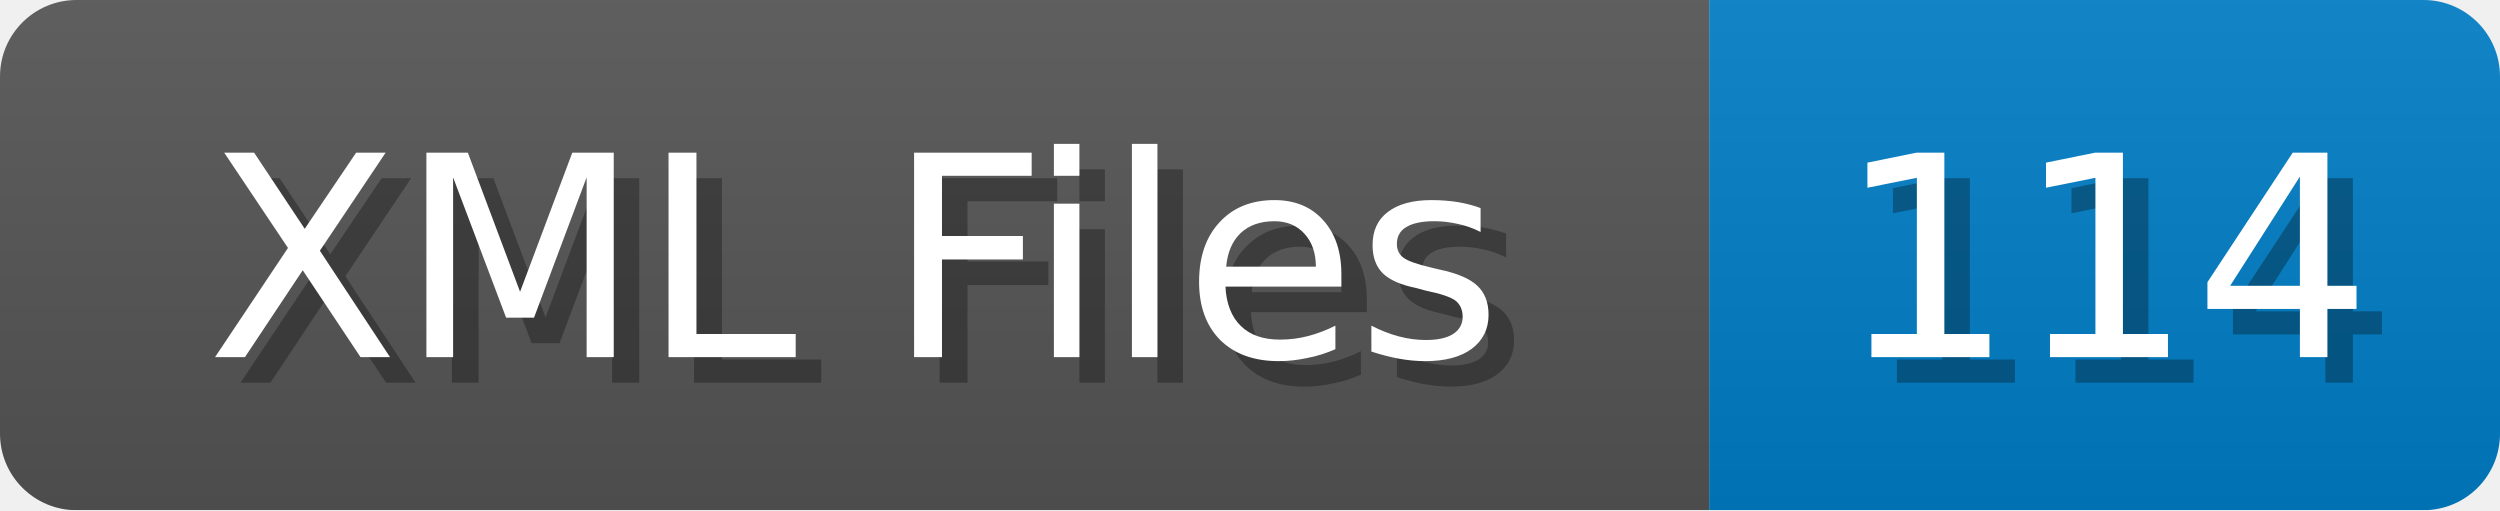
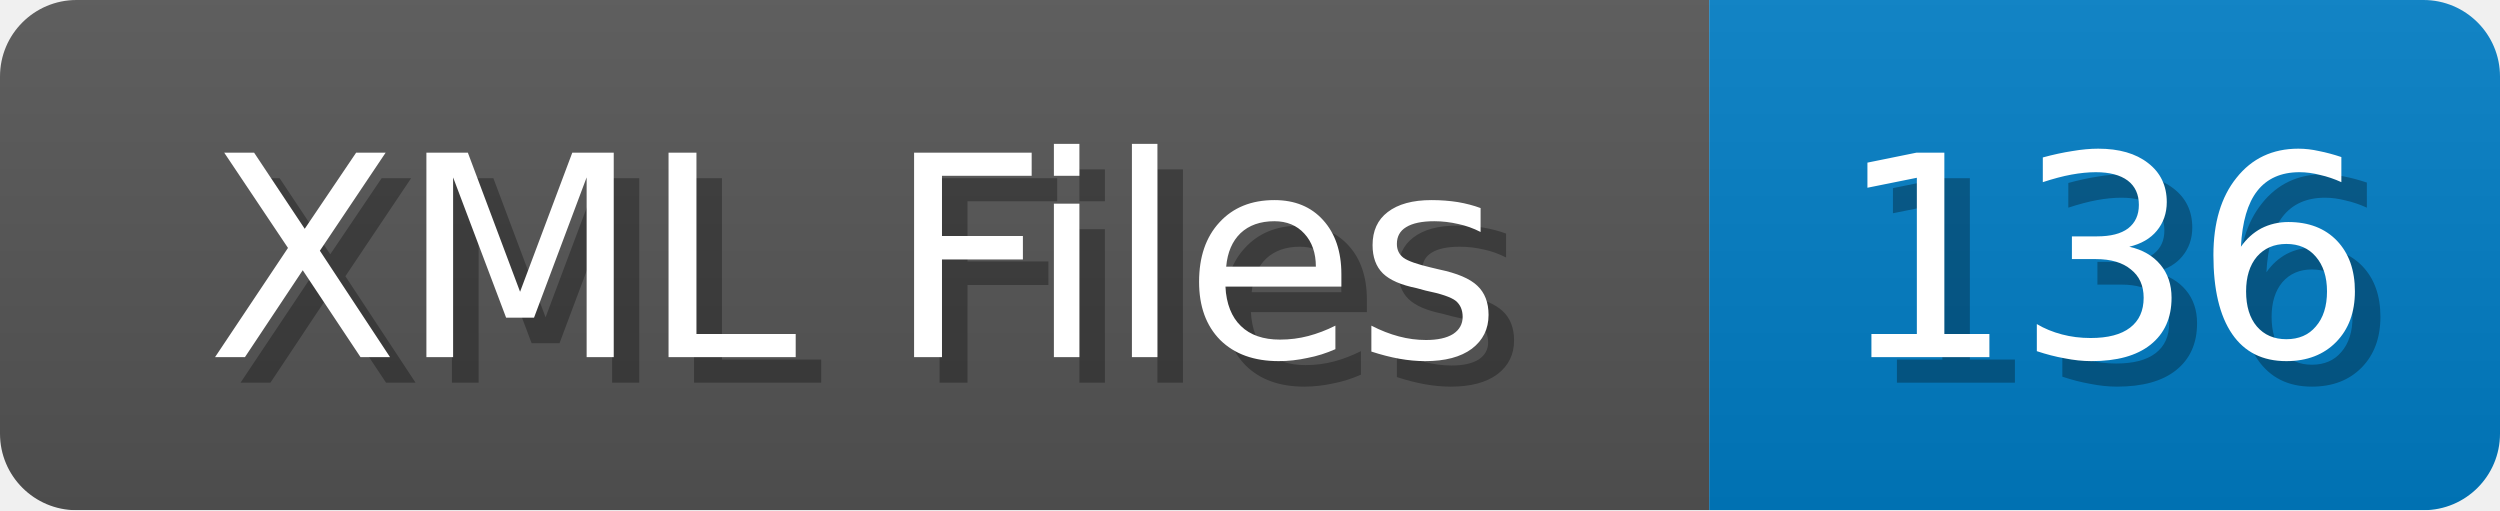
<svg xmlns="http://www.w3.org/2000/svg" width="98" height="20">
  <linearGradient id="b" x2="0" y2="100%">
    <stop offset="0" stop-color="#bbb" stop-opacity=".1" />
    <stop offset="1" stop-opacity=".1" />
  </linearGradient>
  <mask id="anybadge_1">
    <rect width="98" height="20" rx="3" fill="#fff" />
  </mask>
  <g mask="url(#anybadge_1)">
    <path fill="#555" d="M0 0h67v20H0z" />
    <path fill="#007ec6" d="M67 0h31v20H67z" />
    <path fill="url(#b)" d="M0 0h98v20H0z" />
  </g>
  <g fill="#fff" text-anchor="middle" font-family="DejaVu Sans,Verdana,Geneva,sans-serif" font-size="11">
    <text x="34.5" y="15" fill="#010101" fill-opacity=".3">XML Files</text>
    <text x="33.5" y="14">XML Files</text>
  </g>
  <g fill="#fff" text-anchor="middle" font-family="DejaVu Sans,Verdana,Geneva,sans-serif" font-size="11">
-     <text x="83.5" y="15" fill="#010101" fill-opacity=".3">114</text>
-     <text x="82.5" y="14">114</text>
+     <text x="83.5" y="15" fill="#010101" fill-opacity=".3">136</text>
+     <text x="82.5" y="14">136</text>
  </g>
</svg>
